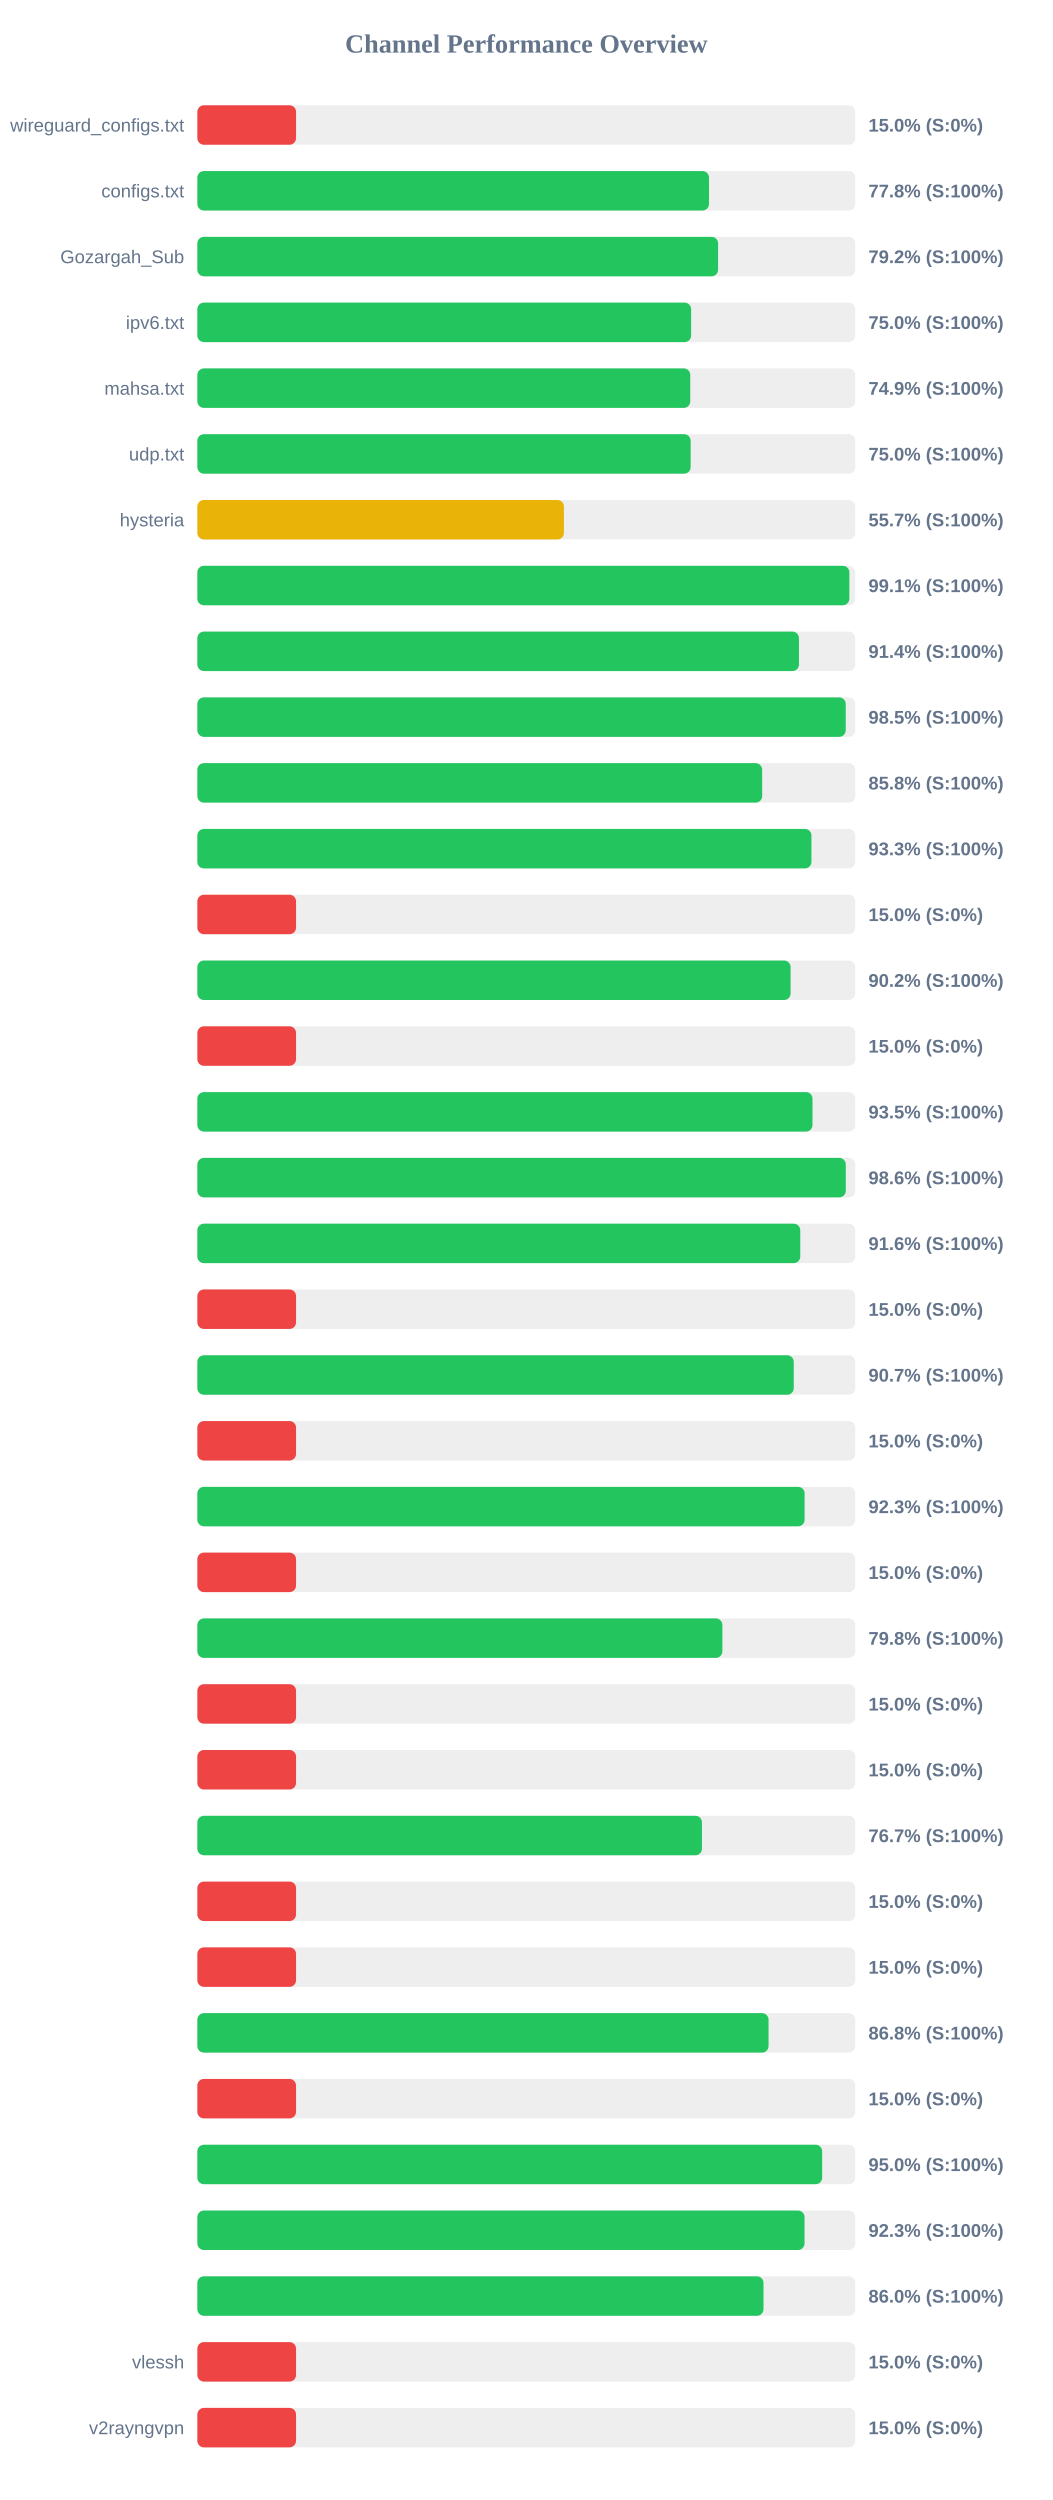
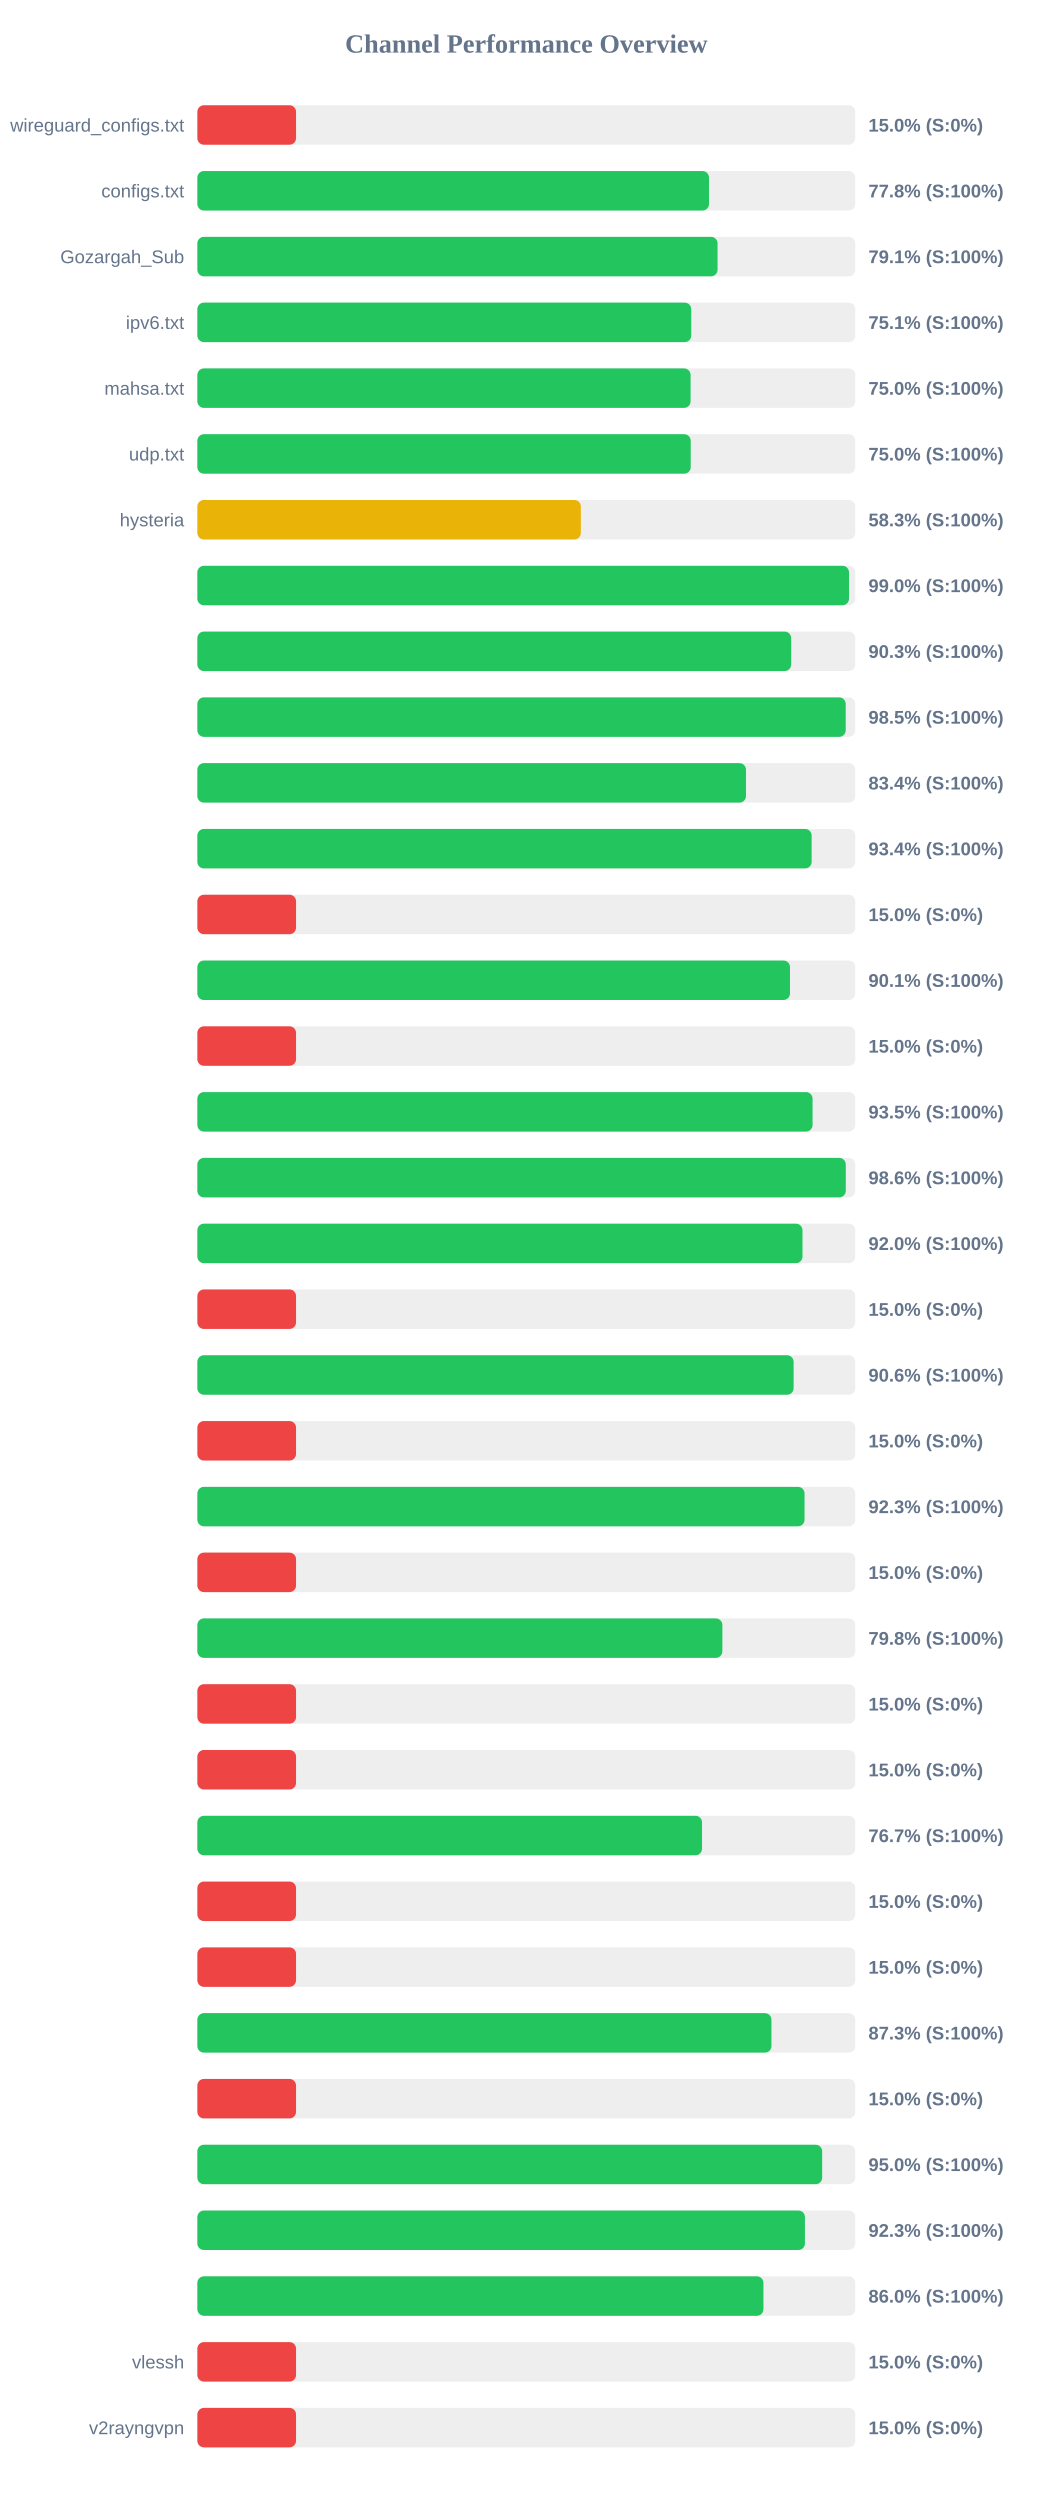
<svg xmlns="http://www.w3.org/2000/svg" width="800" height="1900" version="1.1">
  <style>
        .row { font: 14px Arial; fill: #64748b; }
        .score { font: bold 14px Arial; fill: #64748b; }
    </style>
  <text x="400" y="40" text-anchor="middle" font-size="20px" font-weight="bold" fill="#64748b">Channel Performance Overview</text>
  <rect x="150" y="80" width="500" height="30" fill="#eee" rx="5" />
  <rect x="150" y="80" width="75.0" height="30" fill="#ef4444" rx="5" />
  <text x="140" y="100" text-anchor="end" class="row">wireguard_configs.txt</text>
  <text x="660" y="100" text-anchor="start" class="score">15.0% (S:0%)</text>
  <rect x="150" y="130" width="500" height="30" fill="#eee" rx="5" />
  <rect x="150" y="130" width="388.85" height="30" fill="#22c55e" rx="5" />
  <text x="140" y="150" text-anchor="end" class="row">configs.txt</text>
  <text x="660" y="150" text-anchor="start" class="score">77.8% (S:100%)</text>
  <rect x="150" y="180" width="500" height="30" fill="#eee" rx="5" />
-   <rect x="150" y="180" width="395.75" height="30" fill="#22c55e" rx="5" />
+   <rect x="150" y="180" width="395.35" height="30" fill="#22c55e" rx="5" />
  <text x="140" y="200" text-anchor="end" class="row">Gozargah_Sub</text>
-   <text x="660" y="200" text-anchor="start" class="score">79.2% (S:100%)</text>
+   <text x="660" y="200" text-anchor="start" class="score">79.1% (S:100%)</text>
  <rect x="150" y="230" width="500" height="30" fill="#eee" rx="5" />
-   <rect x="150" y="230" width="375.25" height="30" fill="#22c55e" rx="5" />
+   <rect x="150" y="230" width="375.35" height="30" fill="#22c55e" rx="5" />
  <text x="140" y="250" text-anchor="end" class="row">ipv6.txt</text>
-   <text x="660" y="250" text-anchor="start" class="score">75.0% (S:100%)</text>
+   <text x="660" y="250" text-anchor="start" class="score">75.1% (S:100%)</text>
  <rect x="150" y="280" width="500" height="30" fill="#eee" rx="5" />
-   <rect x="150" y="280" width="374.6" height="30" fill="#22c55e" rx="5" />
+   <rect x="150" y="280" width="374.85" height="30" fill="#22c55e" rx="5" />
  <text x="140" y="300" text-anchor="end" class="row">mahsa.txt</text>
-   <text x="660" y="300" text-anchor="start" class="score">74.9% (S:100%)</text>
+   <text x="660" y="300" text-anchor="start" class="score">75.0% (S:100%)</text>
  <rect x="150" y="330" width="500" height="30" fill="#eee" rx="5" />
-   <rect x="150" y="330" width="374.9" height="30" fill="#22c55e" rx="5" />
+   <rect x="150" y="330" width="374.95" height="30" fill="#22c55e" rx="5" />
  <text x="140" y="350" text-anchor="end" class="row">udp.txt</text>
  <text x="660" y="350" text-anchor="start" class="score">75.0% (S:100%)</text>
  <rect x="150" y="380" width="500" height="30" fill="#eee" rx="5" />
-   <rect x="150" y="380" width="278.6" height="30" fill="#eab308" rx="5" />
+   <rect x="150" y="380" width="291.45" height="30" fill="#eab308" rx="5" />
  <text x="140" y="400" text-anchor="end" class="row">hysteria</text>
-   <text x="660" y="400" text-anchor="start" class="score">55.7% (S:100%)</text>
+   <text x="660" y="400" text-anchor="start" class="score">58.3% (S:100%)</text>
  <rect x="150" y="430" width="500" height="30" fill="#eee" rx="5" />
-   <rect x="150" y="430" width="495.5" height="30" fill="#22c55e" rx="5" />
+   <rect x="150" y="430" width="495.25" height="30" fill="#22c55e" rx="5" />
  <text x="140" y="450" text-anchor="end" class="row" />
-   <text x="660" y="450" text-anchor="start" class="score">99.1% (S:100%)</text>
+   <text x="660" y="450" text-anchor="start" class="score">99.0% (S:100%)</text>
  <rect x="150" y="480" width="500" height="30" fill="#eee" rx="5" />
-   <rect x="150" y="480" width="457.2" height="30" fill="#22c55e" rx="5" />
+   <rect x="150" y="480" width="451.3" height="30" fill="#22c55e" rx="5" />
  <text x="140" y="500" text-anchor="end" class="row" />
-   <text x="660" y="500" text-anchor="start" class="score">91.4% (S:100%)</text>
+   <text x="660" y="500" text-anchor="start" class="score">90.3% (S:100%)</text>
  <rect x="150" y="530" width="500" height="30" fill="#eee" rx="5" />
  <rect x="150" y="530" width="492.75" height="30" fill="#22c55e" rx="5" />
  <text x="140" y="550" text-anchor="end" class="row" />
  <text x="660" y="550" text-anchor="start" class="score">98.5% (S:100%)</text>
  <rect x="150" y="580" width="500" height="30" fill="#eee" rx="5" />
-   <rect x="150" y="580" width="429.25" height="30" fill="#22c55e" rx="5" />
+   <rect x="150" y="580" width="416.95" height="30" fill="#22c55e" rx="5" />
  <text x="140" y="600" text-anchor="end" class="row" />
-   <text x="660" y="600" text-anchor="start" class="score">85.8% (S:100%)</text>
+   <text x="660" y="600" text-anchor="start" class="score">83.4% (S:100%)</text>
  <rect x="150" y="630" width="500" height="30" fill="#eee" rx="5" />
-   <rect x="150" y="630" width="466.7" height="30" fill="#22c55e" rx="5" />
+   <rect x="150" y="630" width="466.85" height="30" fill="#22c55e" rx="5" />
  <text x="140" y="650" text-anchor="end" class="row" />
-   <text x="660" y="650" text-anchor="start" class="score">93.3% (S:100%)</text>
+   <text x="660" y="650" text-anchor="start" class="score">93.4% (S:100%)</text>
  <rect x="150" y="680" width="500" height="30" fill="#eee" rx="5" />
  <rect x="150" y="680" width="75.0" height="30" fill="#ef4444" rx="5" />
  <text x="140" y="700" text-anchor="end" class="row" />
  <text x="660" y="700" text-anchor="start" class="score">15.0% (S:0%)</text>
  <rect x="150" y="730" width="500" height="30" fill="#eee" rx="5" />
-   <rect x="150" y="730" width="450.85" height="30" fill="#22c55e" rx="5" />
+   <rect x="150" y="730" width="450.4" height="30" fill="#22c55e" rx="5" />
  <text x="140" y="750" text-anchor="end" class="row" />
-   <text x="660" y="750" text-anchor="start" class="score">90.2% (S:100%)</text>
+   <text x="660" y="750" text-anchor="start" class="score">90.1% (S:100%)</text>
  <rect x="150" y="780" width="500" height="30" fill="#eee" rx="5" />
  <rect x="150" y="780" width="75.0" height="30" fill="#ef4444" rx="5" />
  <text x="140" y="800" text-anchor="end" class="row" />
  <text x="660" y="800" text-anchor="start" class="score">15.0% (S:0%)</text>
  <rect x="150" y="830" width="500" height="30" fill="#eee" rx="5" />
-   <rect x="150" y="830" width="467.5" height="30" fill="#22c55e" rx="5" />
+   <rect x="150" y="830" width="467.55" height="30" fill="#22c55e" rx="5" />
  <text x="140" y="850" text-anchor="end" class="row" />
  <text x="660" y="850" text-anchor="start" class="score">93.5% (S:100%)</text>
  <rect x="150" y="880" width="500" height="30" fill="#eee" rx="5" />
  <rect x="150" y="880" width="492.8" height="30" fill="#22c55e" rx="5" />
  <text x="140" y="900" text-anchor="end" class="row" />
  <text x="660" y="900" text-anchor="start" class="score">98.6% (S:100%)</text>
  <rect x="150" y="930" width="500" height="30" fill="#eee" rx="5" />
-   <rect x="150" y="930" width="458.2" height="30" fill="#22c55e" rx="5" />
+   <rect x="150" y="930" width="459.9" height="30" fill="#22c55e" rx="5" />
  <text x="140" y="950" text-anchor="end" class="row" />
-   <text x="660" y="950" text-anchor="start" class="score">91.6% (S:100%)</text>
+   <text x="660" y="950" text-anchor="start" class="score">92.0% (S:100%)</text>
  <rect x="150" y="980" width="500" height="30" fill="#eee" rx="5" />
  <rect x="150" y="980" width="75.0" height="30" fill="#ef4444" rx="5" />
  <text x="140" y="1000" text-anchor="end" class="row" />
  <text x="660" y="1000" text-anchor="start" class="score">15.0% (S:0%)</text>
  <rect x="150" y="1030" width="500" height="30" fill="#eee" rx="5" />
-   <rect x="150" y="1030" width="453.25" height="30" fill="#22c55e" rx="5" />
+   <rect x="150" y="1030" width="453.15" height="30" fill="#22c55e" rx="5" />
  <text x="140" y="1050" text-anchor="end" class="row" />
-   <text x="660" y="1050" text-anchor="start" class="score">90.7% (S:100%)</text>
+   <text x="660" y="1050" text-anchor="start" class="score">90.6% (S:100%)</text>
  <rect x="150" y="1080" width="500" height="30" fill="#eee" rx="5" />
  <rect x="150" y="1080" width="75.0" height="30" fill="#ef4444" rx="5" />
  <text x="140" y="1100" text-anchor="end" class="row" />
  <text x="660" y="1100" text-anchor="start" class="score">15.0% (S:0%)</text>
  <rect x="150" y="1130" width="500" height="30" fill="#eee" rx="5" />
-   <rect x="150" y="1130" width="461.5" height="30" fill="#22c55e" rx="5" />
+   <rect x="150" y="1130" width="461.45" height="30" fill="#22c55e" rx="5" />
  <text x="140" y="1150" text-anchor="end" class="row" />
  <text x="660" y="1150" text-anchor="start" class="score">92.3% (S:100%)</text>
  <rect x="150" y="1180" width="500" height="30" fill="#eee" rx="5" />
  <rect x="150" y="1180" width="75.0" height="30" fill="#ef4444" rx="5" />
  <text x="140" y="1200" text-anchor="end" class="row" />
  <text x="660" y="1200" text-anchor="start" class="score">15.0% (S:0%)</text>
  <rect x="150" y="1230" width="500" height="30" fill="#eee" rx="5" />
  <rect x="150" y="1230" width="399.0" height="30" fill="#22c55e" rx="5" />
  <text x="140" y="1250" text-anchor="end" class="row" />
  <text x="660" y="1250" text-anchor="start" class="score">79.8% (S:100%)</text>
  <rect x="150" y="1280" width="500" height="30" fill="#eee" rx="5" />
  <rect x="150" y="1280" width="75.0" height="30" fill="#ef4444" rx="5" />
  <text x="140" y="1300" text-anchor="end" class="row" />
  <text x="660" y="1300" text-anchor="start" class="score">15.0% (S:0%)</text>
  <rect x="150" y="1330" width="500" height="30" fill="#eee" rx="5" />
  <rect x="150" y="1330" width="75.0" height="30" fill="#ef4444" rx="5" />
  <text x="140" y="1350" text-anchor="end" class="row" />
  <text x="660" y="1350" text-anchor="start" class="score">15.0% (S:0%)</text>
  <rect x="150" y="1380" width="500" height="30" fill="#eee" rx="5" />
-   <rect x="150" y="1380" width="383.5" height="30" fill="#22c55e" rx="5" />
+   <rect x="150" y="1380" width="383.55" height="30" fill="#22c55e" rx="5" />
  <text x="140" y="1400" text-anchor="end" class="row" />
  <text x="660" y="1400" text-anchor="start" class="score">76.7% (S:100%)</text>
  <rect x="150" y="1430" width="500" height="30" fill="#eee" rx="5" />
  <rect x="150" y="1430" width="75.0" height="30" fill="#ef4444" rx="5" />
  <text x="140" y="1450" text-anchor="end" class="row" />
  <text x="660" y="1450" text-anchor="start" class="score">15.0% (S:0%)</text>
  <rect x="150" y="1480" width="500" height="30" fill="#eee" rx="5" />
  <rect x="150" y="1480" width="75.0" height="30" fill="#ef4444" rx="5" />
  <text x="140" y="1500" text-anchor="end" class="row" />
  <text x="660" y="1500" text-anchor="start" class="score">15.0% (S:0%)</text>
  <rect x="150" y="1530" width="500" height="30" fill="#eee" rx="5" />
-   <rect x="150" y="1530" width="434.1" height="30" fill="#22c55e" rx="5" />
+   <rect x="150" y="1530" width="436.3" height="30" fill="#22c55e" rx="5" />
  <text x="140" y="1550" text-anchor="end" class="row" />
-   <text x="660" y="1550" text-anchor="start" class="score">86.8% (S:100%)</text>
+   <text x="660" y="1550" text-anchor="start" class="score">87.3% (S:100%)</text>
  <rect x="150" y="1580" width="500" height="30" fill="#eee" rx="5" />
  <rect x="150" y="1580" width="75.0" height="30" fill="#ef4444" rx="5" />
  <text x="140" y="1600" text-anchor="end" class="row" />
  <text x="660" y="1600" text-anchor="start" class="score">15.0% (S:0%)</text>
  <rect x="150" y="1630" width="500" height="30" fill="#eee" rx="5" />
  <rect x="150" y="1630" width="474.85" height="30" fill="#22c55e" rx="5" />
  <text x="140" y="1650" text-anchor="end" class="row" />
  <text x="660" y="1650" text-anchor="start" class="score">95.0% (S:100%)</text>
  <rect x="150" y="1680" width="500" height="30" fill="#eee" rx="5" />
-   <rect x="150" y="1680" width="461.45" height="30" fill="#22c55e" rx="5" />
+   <rect x="150" y="1680" width="461.75" height="30" fill="#22c55e" rx="5" />
  <text x="140" y="1700" text-anchor="end" class="row" />
  <text x="660" y="1700" text-anchor="start" class="score">92.3% (S:100%)</text>
  <rect x="150" y="1730" width="500" height="30" fill="#eee" rx="5" />
-   <rect x="150" y="1730" width="430.25" height="30" fill="#22c55e" rx="5" />
+   <rect x="150" y="1730" width="430.2" height="30" fill="#22c55e" rx="5" />
  <text x="140" y="1750" text-anchor="end" class="row" />
  <text x="660" y="1750" text-anchor="start" class="score">86.0% (S:100%)</text>
  <rect x="150" y="1780" width="500" height="30" fill="#eee" rx="5" />
  <rect x="150" y="1780" width="75.0" height="30" fill="#ef4444" rx="5" />
  <text x="140" y="1800" text-anchor="end" class="row">vlessh</text>
  <text x="660" y="1800" text-anchor="start" class="score">15.0% (S:0%)</text>
  <rect x="150" y="1830" width="500" height="30" fill="#eee" rx="5" />
  <rect x="150" y="1830" width="75.0" height="30" fill="#ef4444" rx="5" />
  <text x="140" y="1850" text-anchor="end" class="row">v2rayngvpn</text>
  <text x="660" y="1850" text-anchor="start" class="score">15.0% (S:0%)</text>
</svg>
